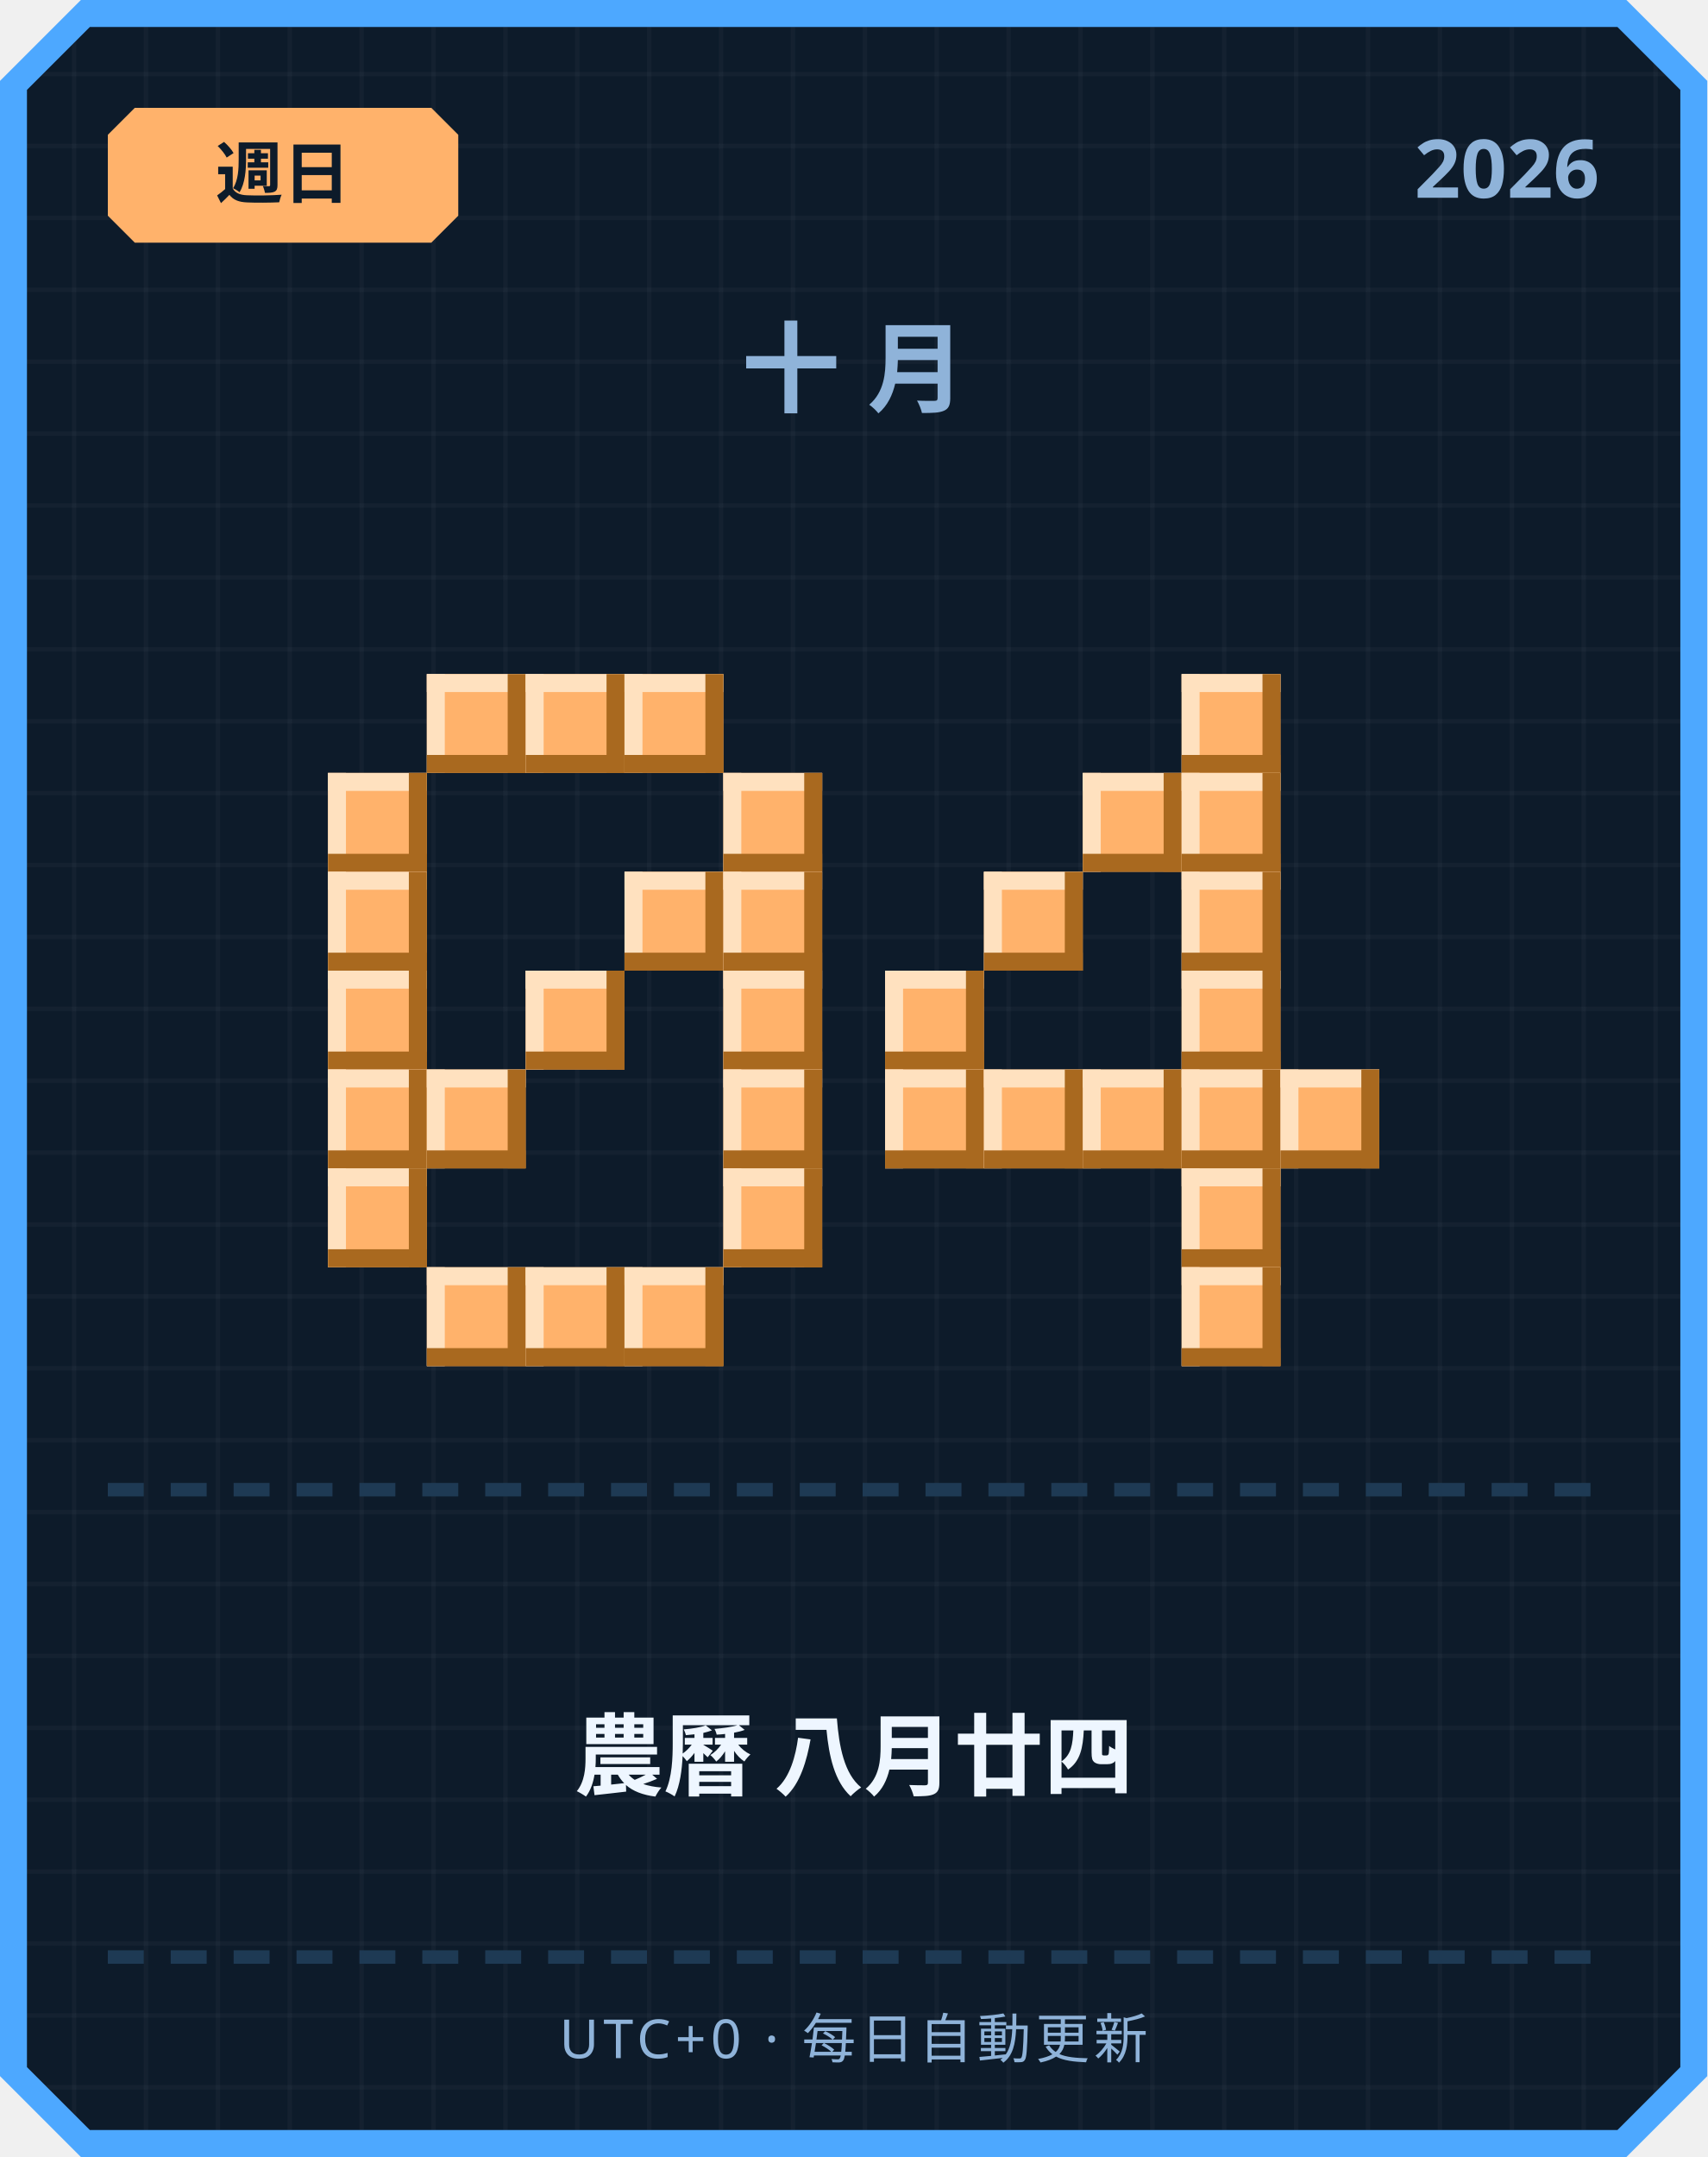
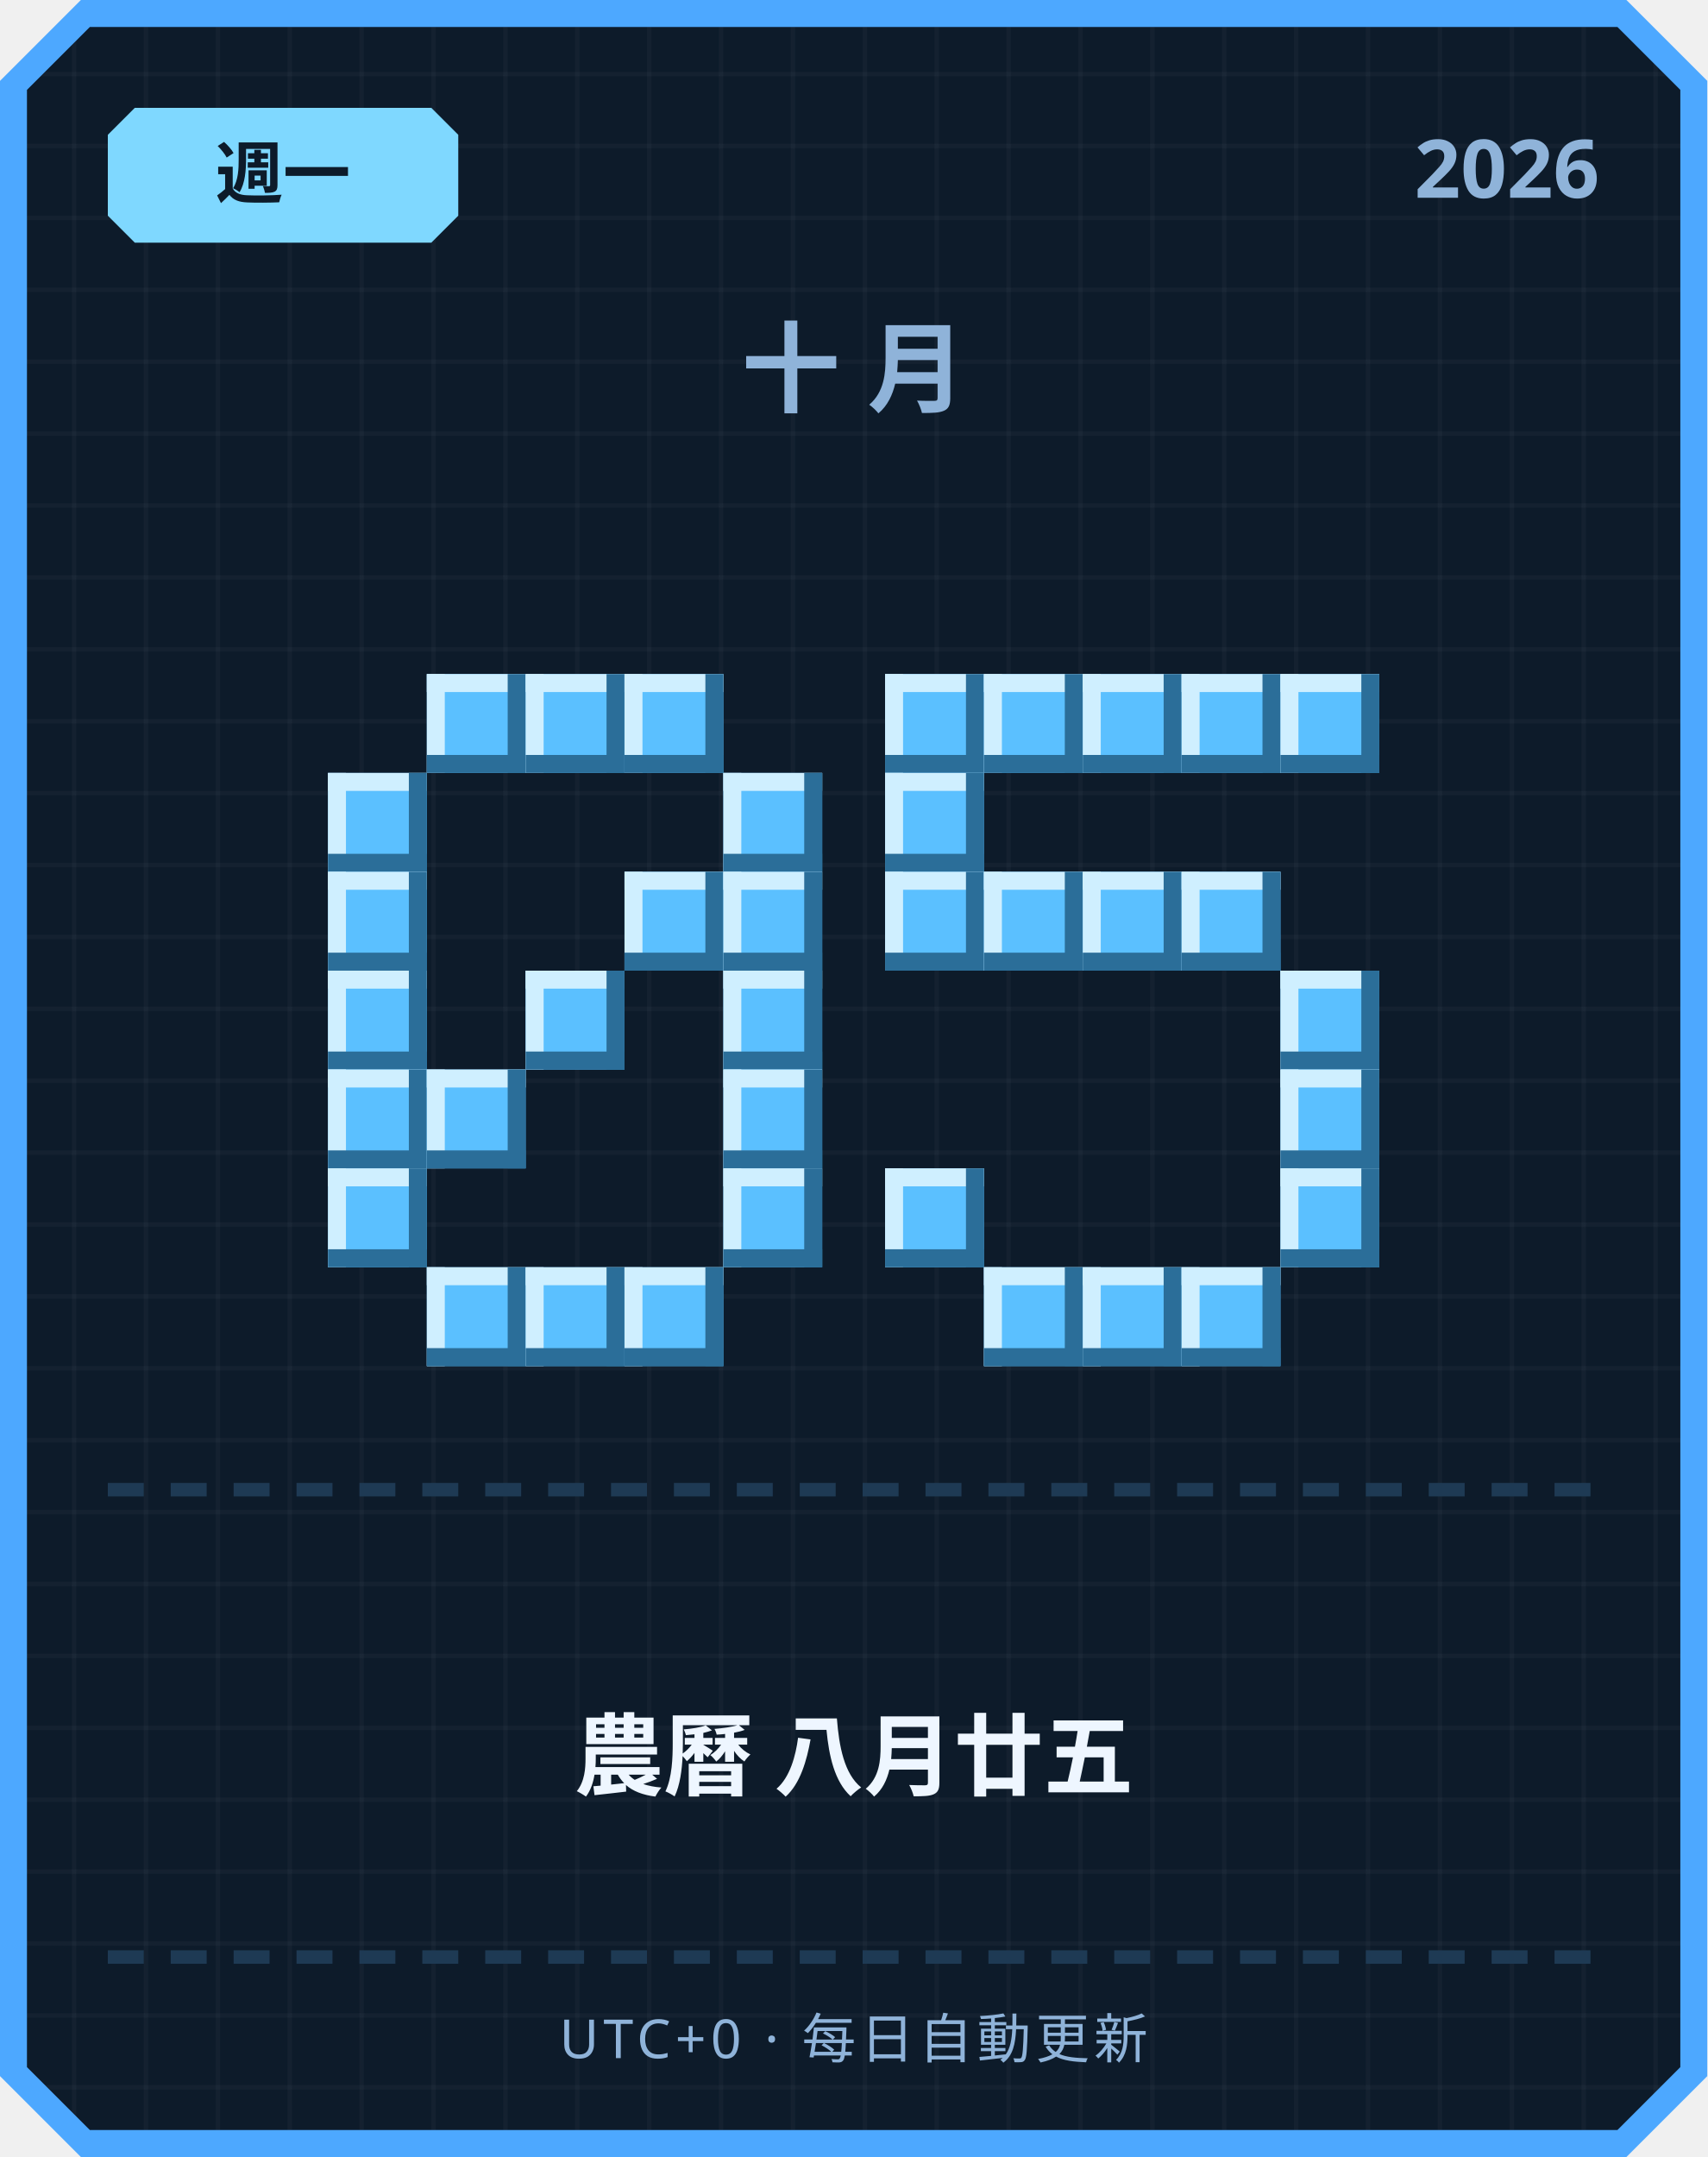
<svg xmlns="http://www.w3.org/2000/svg" width="380" height="480" viewBox="0 0 380 480">
  <defs>
    <pattern id="grid" width="16" height="16" patternUnits="userSpaceOnUse">
      <rect width="16" height="16" fill="#0d1b2a" />
      <rect width="1" height="16" fill="#ffffff" opacity="0.03" />
      <rect width="16" height="1" fill="#ffffff" opacity="0.03" />
    </pattern>
  </defs>
  <path d="M 18,0 L 362,0 L 380,18 L 380,462 L 362,480 L 18,480 L 0,462 L 0,18 Z" fill="#4da8ff" />
  <path d="M 20,6 L 360,6 L 374,20 L 374,460 L 360,474 L 20,474 L 6,460 L 6,20 Z" fill="url(#grid)" />
-   <path d="M 30,24 L 96,24 L 102,30 L 102,48 L 96,54 L 30,54 L 24,48 L 24,30 Z" fill="#ffb26b" />
-   <text x="63" y="44" text-anchor="middle" font-family="'Segoe UI', sans-serif" font-size="15" font-weight="700" fill="#0d1b2a">週日</text>
+   <path d="M 30,24 L 96,24 L 102,30 L 102,48 L 96,54 L 30,54 L 24,48 L 24,30 Z" fill="#7fd8ff" />
+   <text x="63" y="44" text-anchor="middle" font-family="'Segoe UI', sans-serif" font-size="15" font-weight="700" fill="#0d1b2a">週一</text>
  <text x="356" y="44" text-anchor="end" font-family="'Segoe UI', sans-serif" font-size="18" font-weight="700" fill="#8fb3d9">2026</text>
  <text x="190" y="90" text-anchor="middle" font-family="'Segoe UI', sans-serif" font-size="22" font-weight="700" letter-spacing="6" fill="#8fb3d9">十月</text>
-   <rect x="95" y="150" width="22" height="22" fill="#ffb26b" />
-   <rect x="95" y="150" width="22" height="4" fill="#ffe1bf" />
-   <rect x="95" y="150" width="4" height="22" fill="#ffe1bf" />
-   <rect x="95" y="168" width="22" height="4" fill="#a9691f" />
-   <rect x="113" y="150" width="4" height="22" fill="#a9691f" />
-   <rect x="117" y="150" width="22" height="22" fill="#ffb26b" />
-   <rect x="117" y="150" width="22" height="4" fill="#ffe1bf" />
-   <rect x="117" y="150" width="4" height="22" fill="#ffe1bf" />
-   <rect x="117" y="168" width="22" height="4" fill="#a9691f" />
-   <rect x="135" y="150" width="4" height="22" fill="#a9691f" />
-   <rect x="139" y="150" width="22" height="22" fill="#ffb26b" />
-   <rect x="139" y="150" width="22" height="4" fill="#ffe1bf" />
-   <rect x="139" y="150" width="4" height="22" fill="#ffe1bf" />
-   <rect x="139" y="168" width="22" height="4" fill="#a9691f" />
-   <rect x="157" y="150" width="4" height="22" fill="#a9691f" />
-   <rect x="73" y="172" width="22" height="22" fill="#ffb26b" />
-   <rect x="73" y="172" width="22" height="4" fill="#ffe1bf" />
-   <rect x="73" y="172" width="4" height="22" fill="#ffe1bf" />
-   <rect x="73" y="190" width="22" height="4" fill="#a9691f" />
-   <rect x="91" y="172" width="4" height="22" fill="#a9691f" />
-   <rect x="161" y="172" width="22" height="22" fill="#ffb26b" />
-   <rect x="161" y="172" width="22" height="4" fill="#ffe1bf" />
-   <rect x="161" y="172" width="4" height="22" fill="#ffe1bf" />
-   <rect x="161" y="190" width="22" height="4" fill="#a9691f" />
-   <rect x="179" y="172" width="4" height="22" fill="#a9691f" />
-   <rect x="73" y="194" width="22" height="22" fill="#ffb26b" />
-   <rect x="73" y="194" width="22" height="4" fill="#ffe1bf" />
-   <rect x="73" y="194" width="4" height="22" fill="#ffe1bf" />
-   <rect x="73" y="212" width="22" height="4" fill="#a9691f" />
-   <rect x="91" y="194" width="4" height="22" fill="#a9691f" />
-   <rect x="139" y="194" width="22" height="22" fill="#ffb26b" />
-   <rect x="139" y="194" width="22" height="4" fill="#ffe1bf" />
-   <rect x="139" y="194" width="4" height="22" fill="#ffe1bf" />
-   <rect x="139" y="212" width="22" height="4" fill="#a9691f" />
-   <rect x="157" y="194" width="4" height="22" fill="#a9691f" />
-   <rect x="161" y="194" width="22" height="22" fill="#ffb26b" />
-   <rect x="161" y="194" width="22" height="4" fill="#ffe1bf" />
-   <rect x="161" y="194" width="4" height="22" fill="#ffe1bf" />
-   <rect x="161" y="212" width="22" height="4" fill="#a9691f" />
-   <rect x="179" y="194" width="4" height="22" fill="#a9691f" />
-   <rect x="73" y="216" width="22" height="22" fill="#ffb26b" />
-   <rect x="73" y="216" width="22" height="4" fill="#ffe1bf" />
-   <rect x="73" y="216" width="4" height="22" fill="#ffe1bf" />
-   <rect x="73" y="234" width="22" height="4" fill="#a9691f" />
-   <rect x="91" y="216" width="4" height="22" fill="#a9691f" />
-   <rect x="117" y="216" width="22" height="22" fill="#ffb26b" />
-   <rect x="117" y="216" width="22" height="4" fill="#ffe1bf" />
-   <rect x="117" y="216" width="4" height="22" fill="#ffe1bf" />
-   <rect x="117" y="234" width="22" height="4" fill="#a9691f" />
-   <rect x="135" y="216" width="4" height="22" fill="#a9691f" />
-   <rect x="161" y="216" width="22" height="22" fill="#ffb26b" />
-   <rect x="161" y="216" width="22" height="4" fill="#ffe1bf" />
-   <rect x="161" y="216" width="4" height="22" fill="#ffe1bf" />
-   <rect x="161" y="234" width="22" height="4" fill="#a9691f" />
-   <rect x="179" y="216" width="4" height="22" fill="#a9691f" />
-   <rect x="73" y="238" width="22" height="22" fill="#ffb26b" />
-   <rect x="73" y="238" width="22" height="4" fill="#ffe1bf" />
-   <rect x="73" y="238" width="4" height="22" fill="#ffe1bf" />
-   <rect x="73" y="256" width="22" height="4" fill="#a9691f" />
-   <rect x="91" y="238" width="4" height="22" fill="#a9691f" />
-   <rect x="95" y="238" width="22" height="22" fill="#ffb26b" />
-   <rect x="95" y="238" width="22" height="4" fill="#ffe1bf" />
-   <rect x="95" y="238" width="4" height="22" fill="#ffe1bf" />
-   <rect x="95" y="256" width="22" height="4" fill="#a9691f" />
-   <rect x="113" y="238" width="4" height="22" fill="#a9691f" />
-   <rect x="161" y="238" width="22" height="22" fill="#ffb26b" />
-   <rect x="161" y="238" width="22" height="4" fill="#ffe1bf" />
-   <rect x="161" y="238" width="4" height="22" fill="#ffe1bf" />
-   <rect x="161" y="256" width="22" height="4" fill="#a9691f" />
-   <rect x="179" y="238" width="4" height="22" fill="#a9691f" />
-   <rect x="73" y="260" width="22" height="22" fill="#ffb26b" />
-   <rect x="73" y="260" width="22" height="4" fill="#ffe1bf" />
-   <rect x="73" y="260" width="4" height="22" fill="#ffe1bf" />
-   <rect x="73" y="278" width="22" height="4" fill="#a9691f" />
-   <rect x="91" y="260" width="4" height="22" fill="#a9691f" />
-   <rect x="161" y="260" width="22" height="22" fill="#ffb26b" />
-   <rect x="161" y="260" width="22" height="4" fill="#ffe1bf" />
-   <rect x="161" y="260" width="4" height="22" fill="#ffe1bf" />
-   <rect x="161" y="278" width="22" height="4" fill="#a9691f" />
-   <rect x="179" y="260" width="4" height="22" fill="#a9691f" />
-   <rect x="95" y="282" width="22" height="22" fill="#ffb26b" />
-   <rect x="95" y="282" width="22" height="4" fill="#ffe1bf" />
-   <rect x="95" y="282" width="4" height="22" fill="#ffe1bf" />
-   <rect x="95" y="300" width="22" height="4" fill="#a9691f" />
-   <rect x="113" y="282" width="4" height="22" fill="#a9691f" />
-   <rect x="117" y="282" width="22" height="22" fill="#ffb26b" />
-   <rect x="117" y="282" width="22" height="4" fill="#ffe1bf" />
-   <rect x="117" y="282" width="4" height="22" fill="#ffe1bf" />
-   <rect x="117" y="300" width="22" height="4" fill="#a9691f" />
-   <rect x="135" y="282" width="4" height="22" fill="#a9691f" />
-   <rect x="139" y="282" width="22" height="22" fill="#ffb26b" />
-   <rect x="139" y="282" width="22" height="4" fill="#ffe1bf" />
-   <rect x="139" y="282" width="4" height="22" fill="#ffe1bf" />
-   <rect x="139" y="300" width="22" height="4" fill="#a9691f" />
-   <rect x="157" y="282" width="4" height="22" fill="#a9691f" />
-   <rect x="263" y="150" width="22" height="22" fill="#ffb26b" />
-   <rect x="263" y="150" width="22" height="4" fill="#ffe1bf" />
-   <rect x="263" y="150" width="4" height="22" fill="#ffe1bf" />
-   <rect x="263" y="168" width="22" height="4" fill="#a9691f" />
-   <rect x="281" y="150" width="4" height="22" fill="#a9691f" />
-   <rect x="241" y="172" width="22" height="22" fill="#ffb26b" />
-   <rect x="241" y="172" width="22" height="4" fill="#ffe1bf" />
-   <rect x="241" y="172" width="4" height="22" fill="#ffe1bf" />
-   <rect x="241" y="190" width="22" height="4" fill="#a9691f" />
-   <rect x="259" y="172" width="4" height="22" fill="#a9691f" />
-   <rect x="263" y="172" width="22" height="22" fill="#ffb26b" />
-   <rect x="263" y="172" width="22" height="4" fill="#ffe1bf" />
-   <rect x="263" y="172" width="4" height="22" fill="#ffe1bf" />
-   <rect x="263" y="190" width="22" height="4" fill="#a9691f" />
-   <rect x="281" y="172" width="4" height="22" fill="#a9691f" />
-   <rect x="219" y="194" width="22" height="22" fill="#ffb26b" />
-   <rect x="219" y="194" width="22" height="4" fill="#ffe1bf" />
-   <rect x="219" y="194" width="4" height="22" fill="#ffe1bf" />
-   <rect x="219" y="212" width="22" height="4" fill="#a9691f" />
-   <rect x="237" y="194" width="4" height="22" fill="#a9691f" />
-   <rect x="263" y="194" width="22" height="22" fill="#ffb26b" />
-   <rect x="263" y="194" width="22" height="4" fill="#ffe1bf" />
-   <rect x="263" y="194" width="4" height="22" fill="#ffe1bf" />
-   <rect x="263" y="212" width="22" height="4" fill="#a9691f" />
-   <rect x="281" y="194" width="4" height="22" fill="#a9691f" />
-   <rect x="197" y="216" width="22" height="22" fill="#ffb26b" />
-   <rect x="197" y="216" width="22" height="4" fill="#ffe1bf" />
-   <rect x="197" y="216" width="4" height="22" fill="#ffe1bf" />
-   <rect x="197" y="234" width="22" height="4" fill="#a9691f" />
-   <rect x="215" y="216" width="4" height="22" fill="#a9691f" />
-   <rect x="263" y="216" width="22" height="22" fill="#ffb26b" />
-   <rect x="263" y="216" width="22" height="4" fill="#ffe1bf" />
-   <rect x="263" y="216" width="4" height="22" fill="#ffe1bf" />
-   <rect x="263" y="234" width="22" height="4" fill="#a9691f" />
-   <rect x="281" y="216" width="4" height="22" fill="#a9691f" />
-   <rect x="197" y="238" width="22" height="22" fill="#ffb26b" />
-   <rect x="197" y="238" width="22" height="4" fill="#ffe1bf" />
-   <rect x="197" y="238" width="4" height="22" fill="#ffe1bf" />
-   <rect x="197" y="256" width="22" height="4" fill="#a9691f" />
-   <rect x="215" y="238" width="4" height="22" fill="#a9691f" />
-   <rect x="219" y="238" width="22" height="22" fill="#ffb26b" />
-   <rect x="219" y="238" width="22" height="4" fill="#ffe1bf" />
-   <rect x="219" y="238" width="4" height="22" fill="#ffe1bf" />
-   <rect x="219" y="256" width="22" height="4" fill="#a9691f" />
-   <rect x="237" y="238" width="4" height="22" fill="#a9691f" />
-   <rect x="241" y="238" width="22" height="22" fill="#ffb26b" />
-   <rect x="241" y="238" width="22" height="4" fill="#ffe1bf" />
-   <rect x="241" y="238" width="4" height="22" fill="#ffe1bf" />
-   <rect x="241" y="256" width="22" height="4" fill="#a9691f" />
-   <rect x="259" y="238" width="4" height="22" fill="#a9691f" />
-   <rect x="263" y="238" width="22" height="22" fill="#ffb26b" />
-   <rect x="263" y="238" width="22" height="4" fill="#ffe1bf" />
-   <rect x="263" y="238" width="4" height="22" fill="#ffe1bf" />
-   <rect x="263" y="256" width="22" height="4" fill="#a9691f" />
-   <rect x="281" y="238" width="4" height="22" fill="#a9691f" />
-   <rect x="285" y="238" width="22" height="22" fill="#ffb26b" />
-   <rect x="285" y="238" width="22" height="4" fill="#ffe1bf" />
-   <rect x="285" y="238" width="4" height="22" fill="#ffe1bf" />
-   <rect x="285" y="256" width="22" height="4" fill="#a9691f" />
-   <rect x="303" y="238" width="4" height="22" fill="#a9691f" />
-   <rect x="263" y="260" width="22" height="22" fill="#ffb26b" />
-   <rect x="263" y="260" width="22" height="4" fill="#ffe1bf" />
-   <rect x="263" y="260" width="4" height="22" fill="#ffe1bf" />
-   <rect x="263" y="278" width="22" height="4" fill="#a9691f" />
-   <rect x="281" y="260" width="4" height="22" fill="#a9691f" />
-   <rect x="263" y="282" width="22" height="22" fill="#ffb26b" />
-   <rect x="263" y="282" width="22" height="4" fill="#ffe1bf" />
-   <rect x="263" y="282" width="4" height="22" fill="#ffe1bf" />
-   <rect x="263" y="300" width="22" height="4" fill="#a9691f" />
-   <rect x="281" y="282" width="4" height="22" fill="#a9691f" />
+   <rect x="95" y="150" width="22" height="22" fill="#5bc0ff" />
+   <rect x="95" y="150" width="22" height="4" fill="#cfefff" />
+   <rect x="95" y="150" width="4" height="22" fill="#cfefff" />
+   <rect x="95" y="168" width="22" height="4" fill="#2b6e99" />
+   <rect x="113" y="150" width="4" height="22" fill="#2b6e99" />
+   <rect x="117" y="150" width="22" height="22" fill="#5bc0ff" />
+   <rect x="117" y="150" width="22" height="4" fill="#cfefff" />
+   <rect x="117" y="150" width="4" height="22" fill="#cfefff" />
+   <rect x="117" y="168" width="22" height="4" fill="#2b6e99" />
+   <rect x="135" y="150" width="4" height="22" fill="#2b6e99" />
+   <rect x="139" y="150" width="22" height="22" fill="#5bc0ff" />
+   <rect x="139" y="150" width="22" height="4" fill="#cfefff" />
+   <rect x="139" y="150" width="4" height="22" fill="#cfefff" />
+   <rect x="139" y="168" width="22" height="4" fill="#2b6e99" />
+   <rect x="157" y="150" width="4" height="22" fill="#2b6e99" />
+   <rect x="73" y="172" width="22" height="22" fill="#5bc0ff" />
+   <rect x="73" y="172" width="22" height="4" fill="#cfefff" />
+   <rect x="73" y="172" width="4" height="22" fill="#cfefff" />
+   <rect x="73" y="190" width="22" height="4" fill="#2b6e99" />
+   <rect x="91" y="172" width="4" height="22" fill="#2b6e99" />
+   <rect x="161" y="172" width="22" height="22" fill="#5bc0ff" />
+   <rect x="161" y="172" width="22" height="4" fill="#cfefff" />
+   <rect x="161" y="172" width="4" height="22" fill="#cfefff" />
+   <rect x="161" y="190" width="22" height="4" fill="#2b6e99" />
+   <rect x="179" y="172" width="4" height="22" fill="#2b6e99" />
+   <rect x="73" y="194" width="22" height="22" fill="#5bc0ff" />
+   <rect x="73" y="194" width="22" height="4" fill="#cfefff" />
+   <rect x="73" y="194" width="4" height="22" fill="#cfefff" />
+   <rect x="73" y="212" width="22" height="4" fill="#2b6e99" />
+   <rect x="91" y="194" width="4" height="22" fill="#2b6e99" />
+   <rect x="139" y="194" width="22" height="22" fill="#5bc0ff" />
+   <rect x="139" y="194" width="22" height="4" fill="#cfefff" />
+   <rect x="139" y="194" width="4" height="22" fill="#cfefff" />
+   <rect x="139" y="212" width="22" height="4" fill="#2b6e99" />
+   <rect x="157" y="194" width="4" height="22" fill="#2b6e99" />
+   <rect x="161" y="194" width="22" height="22" fill="#5bc0ff" />
+   <rect x="161" y="194" width="22" height="4" fill="#cfefff" />
+   <rect x="161" y="194" width="4" height="22" fill="#cfefff" />
+   <rect x="161" y="212" width="22" height="4" fill="#2b6e99" />
+   <rect x="179" y="194" width="4" height="22" fill="#2b6e99" />
+   <rect x="73" y="216" width="22" height="22" fill="#5bc0ff" />
+   <rect x="73" y="216" width="22" height="4" fill="#cfefff" />
+   <rect x="73" y="216" width="4" height="22" fill="#cfefff" />
+   <rect x="73" y="234" width="22" height="4" fill="#2b6e99" />
+   <rect x="91" y="216" width="4" height="22" fill="#2b6e99" />
+   <rect x="117" y="216" width="22" height="22" fill="#5bc0ff" />
+   <rect x="117" y="216" width="22" height="4" fill="#cfefff" />
+   <rect x="117" y="216" width="4" height="22" fill="#cfefff" />
+   <rect x="117" y="234" width="22" height="4" fill="#2b6e99" />
+   <rect x="135" y="216" width="4" height="22" fill="#2b6e99" />
+   <rect x="161" y="216" width="22" height="22" fill="#5bc0ff" />
+   <rect x="161" y="216" width="22" height="4" fill="#cfefff" />
+   <rect x="161" y="216" width="4" height="22" fill="#cfefff" />
+   <rect x="161" y="234" width="22" height="4" fill="#2b6e99" />
+   <rect x="179" y="216" width="4" height="22" fill="#2b6e99" />
+   <rect x="73" y="238" width="22" height="22" fill="#5bc0ff" />
+   <rect x="73" y="238" width="22" height="4" fill="#cfefff" />
+   <rect x="73" y="238" width="4" height="22" fill="#cfefff" />
+   <rect x="73" y="256" width="22" height="4" fill="#2b6e99" />
+   <rect x="91" y="238" width="4" height="22" fill="#2b6e99" />
+   <rect x="95" y="238" width="22" height="22" fill="#5bc0ff" />
+   <rect x="95" y="238" width="22" height="4" fill="#cfefff" />
+   <rect x="95" y="238" width="4" height="22" fill="#cfefff" />
+   <rect x="95" y="256" width="22" height="4" fill="#2b6e99" />
+   <rect x="113" y="238" width="4" height="22" fill="#2b6e99" />
+   <rect x="161" y="238" width="22" height="22" fill="#5bc0ff" />
+   <rect x="161" y="238" width="22" height="4" fill="#cfefff" />
+   <rect x="161" y="238" width="4" height="22" fill="#cfefff" />
+   <rect x="161" y="256" width="22" height="4" fill="#2b6e99" />
+   <rect x="179" y="238" width="4" height="22" fill="#2b6e99" />
+   <rect x="73" y="260" width="22" height="22" fill="#5bc0ff" />
+   <rect x="73" y="260" width="22" height="4" fill="#cfefff" />
+   <rect x="73" y="260" width="4" height="22" fill="#cfefff" />
+   <rect x="73" y="278" width="22" height="4" fill="#2b6e99" />
+   <rect x="91" y="260" width="4" height="22" fill="#2b6e99" />
+   <rect x="161" y="260" width="22" height="22" fill="#5bc0ff" />
+   <rect x="161" y="260" width="22" height="4" fill="#cfefff" />
+   <rect x="161" y="260" width="4" height="22" fill="#cfefff" />
+   <rect x="161" y="278" width="22" height="4" fill="#2b6e99" />
+   <rect x="179" y="260" width="4" height="22" fill="#2b6e99" />
+   <rect x="95" y="282" width="22" height="22" fill="#5bc0ff" />
+   <rect x="95" y="282" width="22" height="4" fill="#cfefff" />
+   <rect x="95" y="282" width="4" height="22" fill="#cfefff" />
+   <rect x="95" y="300" width="22" height="4" fill="#2b6e99" />
+   <rect x="113" y="282" width="4" height="22" fill="#2b6e99" />
+   <rect x="117" y="282" width="22" height="22" fill="#5bc0ff" />
+   <rect x="117" y="282" width="22" height="4" fill="#cfefff" />
+   <rect x="117" y="282" width="4" height="22" fill="#cfefff" />
+   <rect x="117" y="300" width="22" height="4" fill="#2b6e99" />
+   <rect x="135" y="282" width="4" height="22" fill="#2b6e99" />
+   <rect x="139" y="282" width="22" height="22" fill="#5bc0ff" />
+   <rect x="139" y="282" width="22" height="4" fill="#cfefff" />
+   <rect x="139" y="282" width="4" height="22" fill="#cfefff" />
+   <rect x="139" y="300" width="22" height="4" fill="#2b6e99" />
+   <rect x="157" y="282" width="4" height="22" fill="#2b6e99" />
+   <rect x="197" y="150" width="22" height="22" fill="#5bc0ff" />
+   <rect x="197" y="150" width="22" height="4" fill="#cfefff" />
+   <rect x="197" y="150" width="4" height="22" fill="#cfefff" />
+   <rect x="197" y="168" width="22" height="4" fill="#2b6e99" />
+   <rect x="215" y="150" width="4" height="22" fill="#2b6e99" />
+   <rect x="219" y="150" width="22" height="22" fill="#5bc0ff" />
+   <rect x="219" y="150" width="22" height="4" fill="#cfefff" />
+   <rect x="219" y="150" width="4" height="22" fill="#cfefff" />
+   <rect x="219" y="168" width="22" height="4" fill="#2b6e99" />
+   <rect x="237" y="150" width="4" height="22" fill="#2b6e99" />
+   <rect x="241" y="150" width="22" height="22" fill="#5bc0ff" />
+   <rect x="241" y="150" width="22" height="4" fill="#cfefff" />
+   <rect x="241" y="150" width="4" height="22" fill="#cfefff" />
+   <rect x="241" y="168" width="22" height="4" fill="#2b6e99" />
+   <rect x="259" y="150" width="4" height="22" fill="#2b6e99" />
+   <rect x="263" y="150" width="22" height="22" fill="#5bc0ff" />
+   <rect x="263" y="150" width="22" height="4" fill="#cfefff" />
+   <rect x="263" y="150" width="4" height="22" fill="#cfefff" />
+   <rect x="263" y="168" width="22" height="4" fill="#2b6e99" />
+   <rect x="281" y="150" width="4" height="22" fill="#2b6e99" />
+   <rect x="285" y="150" width="22" height="22" fill="#5bc0ff" />
+   <rect x="285" y="150" width="22" height="4" fill="#cfefff" />
+   <rect x="285" y="150" width="4" height="22" fill="#cfefff" />
+   <rect x="285" y="168" width="22" height="4" fill="#2b6e99" />
+   <rect x="303" y="150" width="4" height="22" fill="#2b6e99" />
+   <rect x="197" y="172" width="22" height="22" fill="#5bc0ff" />
+   <rect x="197" y="172" width="22" height="4" fill="#cfefff" />
+   <rect x="197" y="172" width="4" height="22" fill="#cfefff" />
+   <rect x="197" y="190" width="22" height="4" fill="#2b6e99" />
+   <rect x="215" y="172" width="4" height="22" fill="#2b6e99" />
+   <rect x="197" y="194" width="22" height="22" fill="#5bc0ff" />
+   <rect x="197" y="194" width="22" height="4" fill="#cfefff" />
+   <rect x="197" y="194" width="4" height="22" fill="#cfefff" />
+   <rect x="197" y="212" width="22" height="4" fill="#2b6e99" />
+   <rect x="215" y="194" width="4" height="22" fill="#2b6e99" />
+   <rect x="219" y="194" width="22" height="22" fill="#5bc0ff" />
+   <rect x="219" y="194" width="22" height="4" fill="#cfefff" />
+   <rect x="219" y="194" width="4" height="22" fill="#cfefff" />
+   <rect x="219" y="212" width="22" height="4" fill="#2b6e99" />
+   <rect x="237" y="194" width="4" height="22" fill="#2b6e99" />
+   <rect x="241" y="194" width="22" height="22" fill="#5bc0ff" />
+   <rect x="241" y="194" width="22" height="4" fill="#cfefff" />
+   <rect x="241" y="194" width="4" height="22" fill="#cfefff" />
+   <rect x="241" y="212" width="22" height="4" fill="#2b6e99" />
+   <rect x="259" y="194" width="4" height="22" fill="#2b6e99" />
+   <rect x="263" y="194" width="22" height="22" fill="#5bc0ff" />
+   <rect x="263" y="194" width="22" height="4" fill="#cfefff" />
+   <rect x="263" y="194" width="4" height="22" fill="#cfefff" />
+   <rect x="263" y="212" width="22" height="4" fill="#2b6e99" />
+   <rect x="281" y="194" width="4" height="22" fill="#2b6e99" />
+   <rect x="285" y="216" width="22" height="22" fill="#5bc0ff" />
+   <rect x="285" y="216" width="22" height="4" fill="#cfefff" />
+   <rect x="285" y="216" width="4" height="22" fill="#cfefff" />
+   <rect x="285" y="234" width="22" height="4" fill="#2b6e99" />
+   <rect x="303" y="216" width="4" height="22" fill="#2b6e99" />
+   <rect x="285" y="238" width="22" height="22" fill="#5bc0ff" />
+   <rect x="285" y="238" width="22" height="4" fill="#cfefff" />
+   <rect x="285" y="238" width="4" height="22" fill="#cfefff" />
+   <rect x="285" y="256" width="22" height="4" fill="#2b6e99" />
+   <rect x="303" y="238" width="4" height="22" fill="#2b6e99" />
+   <rect x="197" y="260" width="22" height="22" fill="#5bc0ff" />
+   <rect x="197" y="260" width="22" height="4" fill="#cfefff" />
+   <rect x="197" y="260" width="4" height="22" fill="#cfefff" />
+   <rect x="197" y="278" width="22" height="4" fill="#2b6e99" />
+   <rect x="215" y="260" width="4" height="22" fill="#2b6e99" />
+   <rect x="285" y="260" width="22" height="22" fill="#5bc0ff" />
+   <rect x="285" y="260" width="22" height="4" fill="#cfefff" />
+   <rect x="285" y="260" width="4" height="22" fill="#cfefff" />
+   <rect x="285" y="278" width="22" height="4" fill="#2b6e99" />
+   <rect x="303" y="260" width="4" height="22" fill="#2b6e99" />
+   <rect x="219" y="282" width="22" height="22" fill="#5bc0ff" />
+   <rect x="219" y="282" width="22" height="4" fill="#cfefff" />
+   <rect x="219" y="282" width="4" height="22" fill="#cfefff" />
+   <rect x="219" y="300" width="22" height="4" fill="#2b6e99" />
+   <rect x="237" y="282" width="4" height="22" fill="#2b6e99" />
+   <rect x="241" y="282" width="22" height="22" fill="#5bc0ff" />
+   <rect x="241" y="282" width="22" height="4" fill="#cfefff" />
+   <rect x="241" y="282" width="4" height="22" fill="#cfefff" />
+   <rect x="241" y="300" width="22" height="4" fill="#2b6e99" />
+   <rect x="259" y="282" width="4" height="22" fill="#2b6e99" />
+   <rect x="263" y="282" width="22" height="22" fill="#5bc0ff" />
+   <rect x="263" y="282" width="22" height="4" fill="#cfefff" />
+   <rect x="263" y="282" width="4" height="22" fill="#cfefff" />
+   <rect x="263" y="300" width="22" height="4" fill="#2b6e99" />
+   <rect x="281" y="282" width="4" height="22" fill="#2b6e99" />
  <rect x="24" y="330" width="8" height="3" fill="#1e3a54" />
  <rect x="38" y="330" width="8" height="3" fill="#1e3a54" />
  <rect x="52" y="330" width="8" height="3" fill="#1e3a54" />
  <rect x="66" y="330" width="8" height="3" fill="#1e3a54" />
  <rect x="80" y="330" width="8" height="3" fill="#1e3a54" />
  <rect x="94" y="330" width="8" height="3" fill="#1e3a54" />
  <rect x="108" y="330" width="8" height="3" fill="#1e3a54" />
  <rect x="122" y="330" width="8" height="3" fill="#1e3a54" />
  <rect x="136" y="330" width="8" height="3" fill="#1e3a54" />
  <rect x="150" y="330" width="8" height="3" fill="#1e3a54" />
  <rect x="164" y="330" width="8" height="3" fill="#1e3a54" />
  <rect x="178" y="330" width="8" height="3" fill="#1e3a54" />
  <rect x="192" y="330" width="8" height="3" fill="#1e3a54" />
  <rect x="206" y="330" width="8" height="3" fill="#1e3a54" />
  <rect x="220" y="330" width="8" height="3" fill="#1e3a54" />
  <rect x="234" y="330" width="8" height="3" fill="#1e3a54" />
  <rect x="248" y="330" width="8" height="3" fill="#1e3a54" />
  <rect x="262" y="330" width="8" height="3" fill="#1e3a54" />
  <rect x="276" y="330" width="8" height="3" fill="#1e3a54" />
  <rect x="290" y="330" width="8" height="3" fill="#1e3a54" />
  <rect x="304" y="330" width="8" height="3" fill="#1e3a54" />
  <rect x="318" y="330" width="8" height="3" fill="#1e3a54" />
  <rect x="332" y="330" width="8" height="3" fill="#1e3a54" />
  <rect x="346" y="330" width="8" height="3" fill="#1e3a54" />
-   <text x="190" y="398" text-anchor="middle" font-family="'Segoe UI', 'Microsoft JhengHei', sans-serif" font-size="20" font-weight="700" fill="#eef6ff">農曆 八月廿四</text>
+   <text x="190" y="398" text-anchor="middle" font-family="'Segoe UI', 'Microsoft JhengHei', sans-serif" font-size="20" font-weight="700" fill="#eef6ff">農曆 八月廿五</text>
  <rect x="24" y="434" width="8" height="3" fill="#1e3a54" />
  <rect x="38" y="434" width="8" height="3" fill="#1e3a54" />
  <rect x="52" y="434" width="8" height="3" fill="#1e3a54" />
  <rect x="66" y="434" width="8" height="3" fill="#1e3a54" />
  <rect x="80" y="434" width="8" height="3" fill="#1e3a54" />
  <rect x="94" y="434" width="8" height="3" fill="#1e3a54" />
  <rect x="108" y="434" width="8" height="3" fill="#1e3a54" />
  <rect x="122" y="434" width="8" height="3" fill="#1e3a54" />
  <rect x="136" y="434" width="8" height="3" fill="#1e3a54" />
  <rect x="150" y="434" width="8" height="3" fill="#1e3a54" />
  <rect x="164" y="434" width="8" height="3" fill="#1e3a54" />
  <rect x="178" y="434" width="8" height="3" fill="#1e3a54" />
  <rect x="192" y="434" width="8" height="3" fill="#1e3a54" />
  <rect x="206" y="434" width="8" height="3" fill="#1e3a54" />
  <rect x="220" y="434" width="8" height="3" fill="#1e3a54" />
  <rect x="234" y="434" width="8" height="3" fill="#1e3a54" />
  <rect x="248" y="434" width="8" height="3" fill="#1e3a54" />
  <rect x="262" y="434" width="8" height="3" fill="#1e3a54" />
  <rect x="276" y="434" width="8" height="3" fill="#1e3a54" />
  <rect x="290" y="434" width="8" height="3" fill="#1e3a54" />
  <rect x="304" y="434" width="8" height="3" fill="#1e3a54" />
  <rect x="318" y="434" width="8" height="3" fill="#1e3a54" />
  <rect x="332" y="434" width="8" height="3" fill="#1e3a54" />
  <rect x="346" y="434" width="8" height="3" fill="#1e3a54" />
  <text x="190" y="458" text-anchor="middle" font-family="'Segoe UI', sans-serif" font-size="12" letter-spacing="1" fill="#8fb3d9">UTC+0 · 每日自動更新</text>
</svg>
